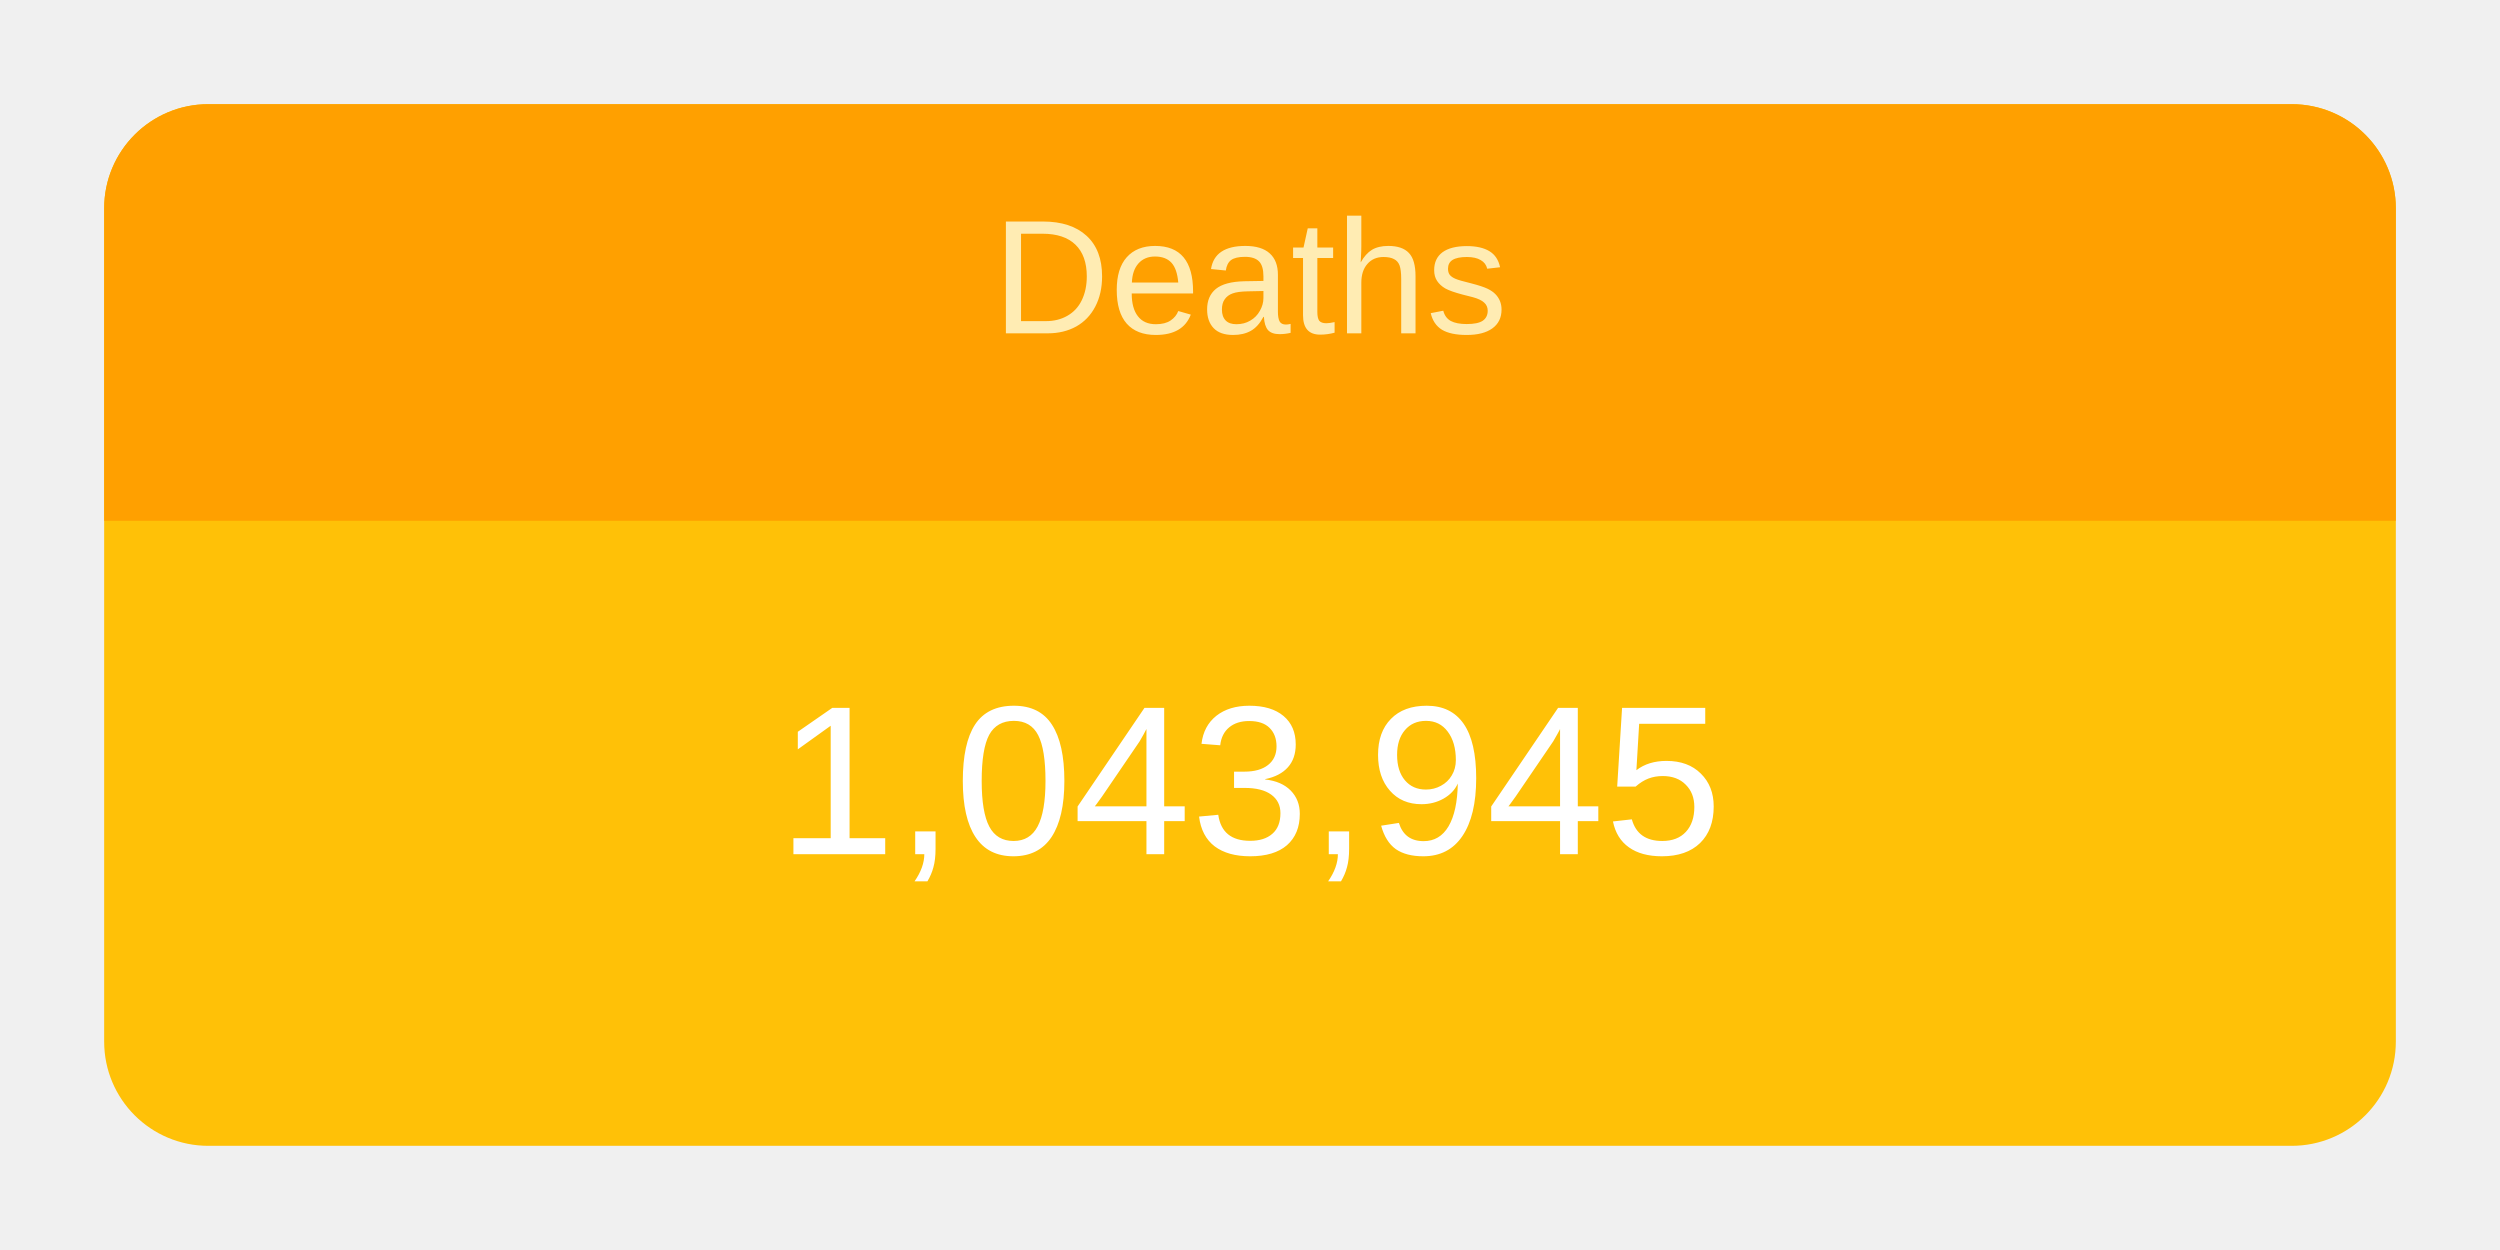
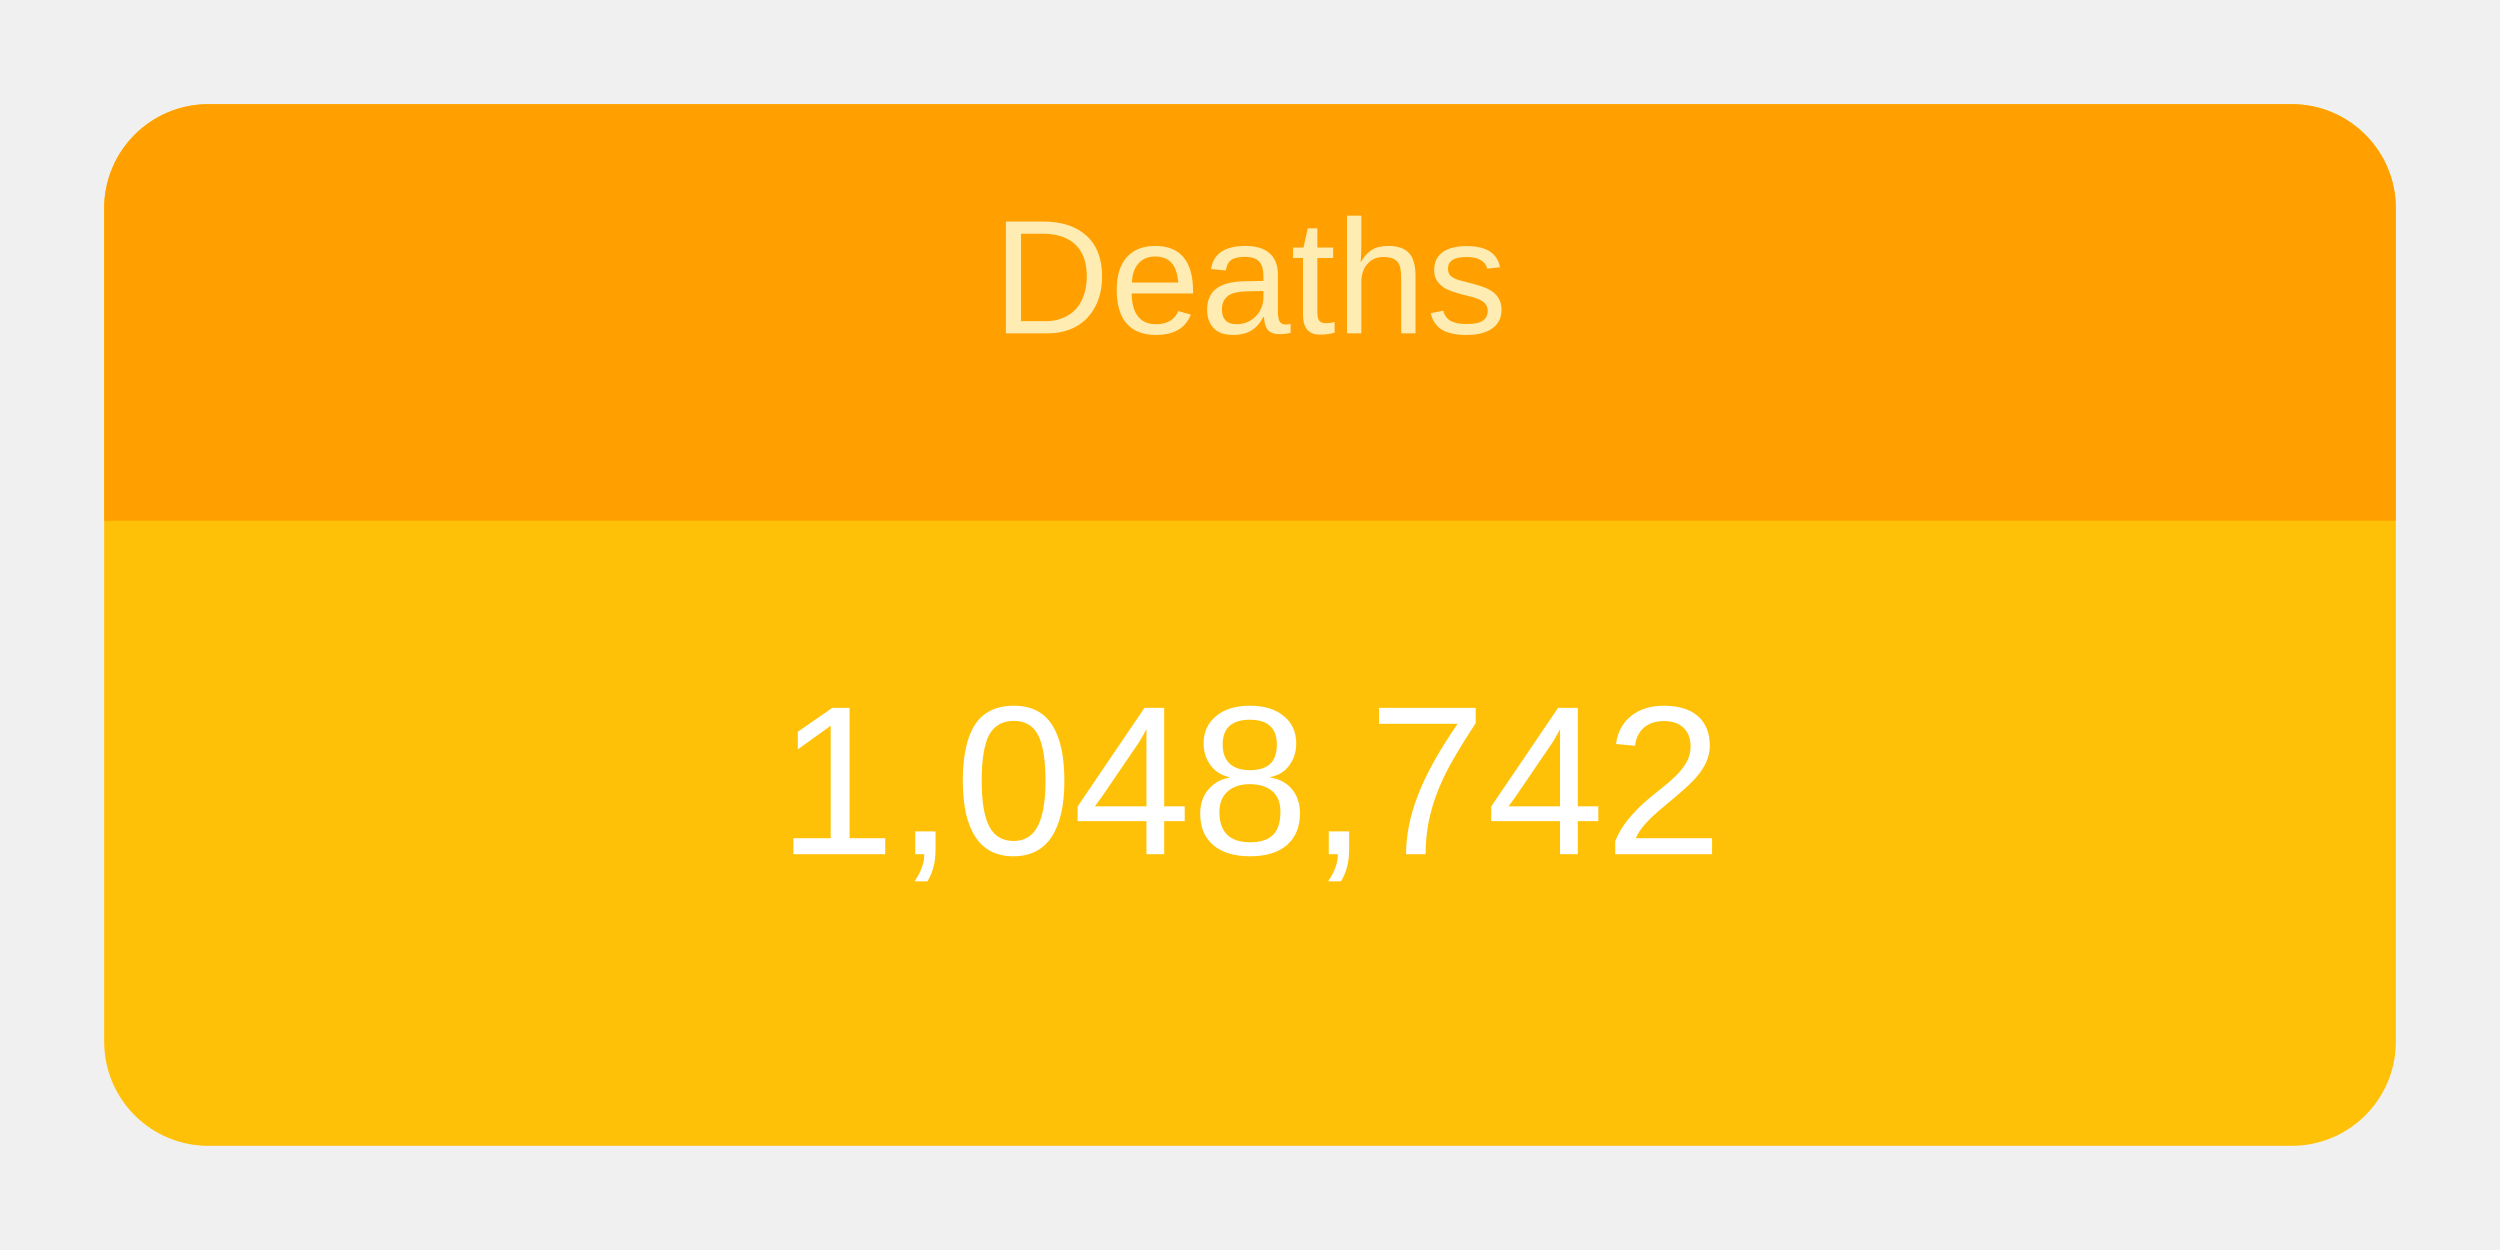
<svg xmlns="http://www.w3.org/2000/svg" height="120" viewBox="" width="240">
  <g transform="translate(10,10)">
    <rect rx="10" ry="10" width="220" height="100" style="fill: #ffc107; stroke-width: 5;" />
    <svg width="220" height="100">
      <text x="50%" y="72%" alignment-baseline="middle" text-anchor="middle" fill="white" font-size="1.7em" font-family="Arial, Helvetica, sans-serif">
-         1,043,945
+         1,048,742
      </text>
    </svg>
    <path fill="#FFA000" d=" M 210 0              a 10 10 0 0 1 10 10              v 30             h-220             v-30             a 10 10 0 0 1 10 -10" />
    <svg width="220" height="40">
      <text x="50%" y="55%" alignment-baseline="middle" text-anchor="middle" fill="#FFECB3" font-size="1.3em" font-family="Arial, Helvetica, sans-serif">
        Deaths
      </text>
    </svg>
  </g>
</svg>
